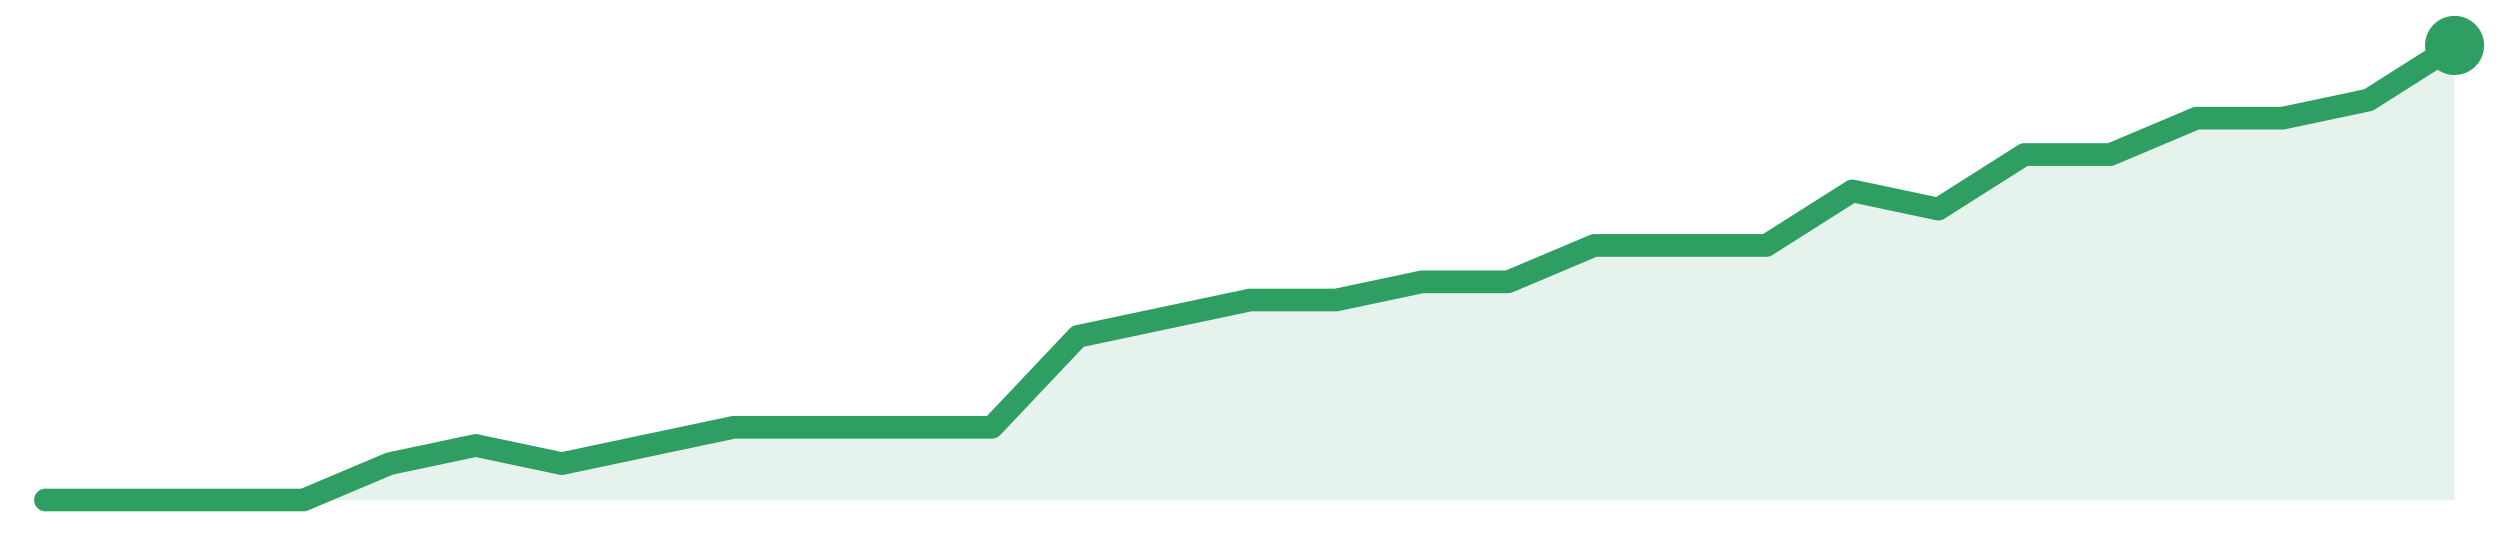
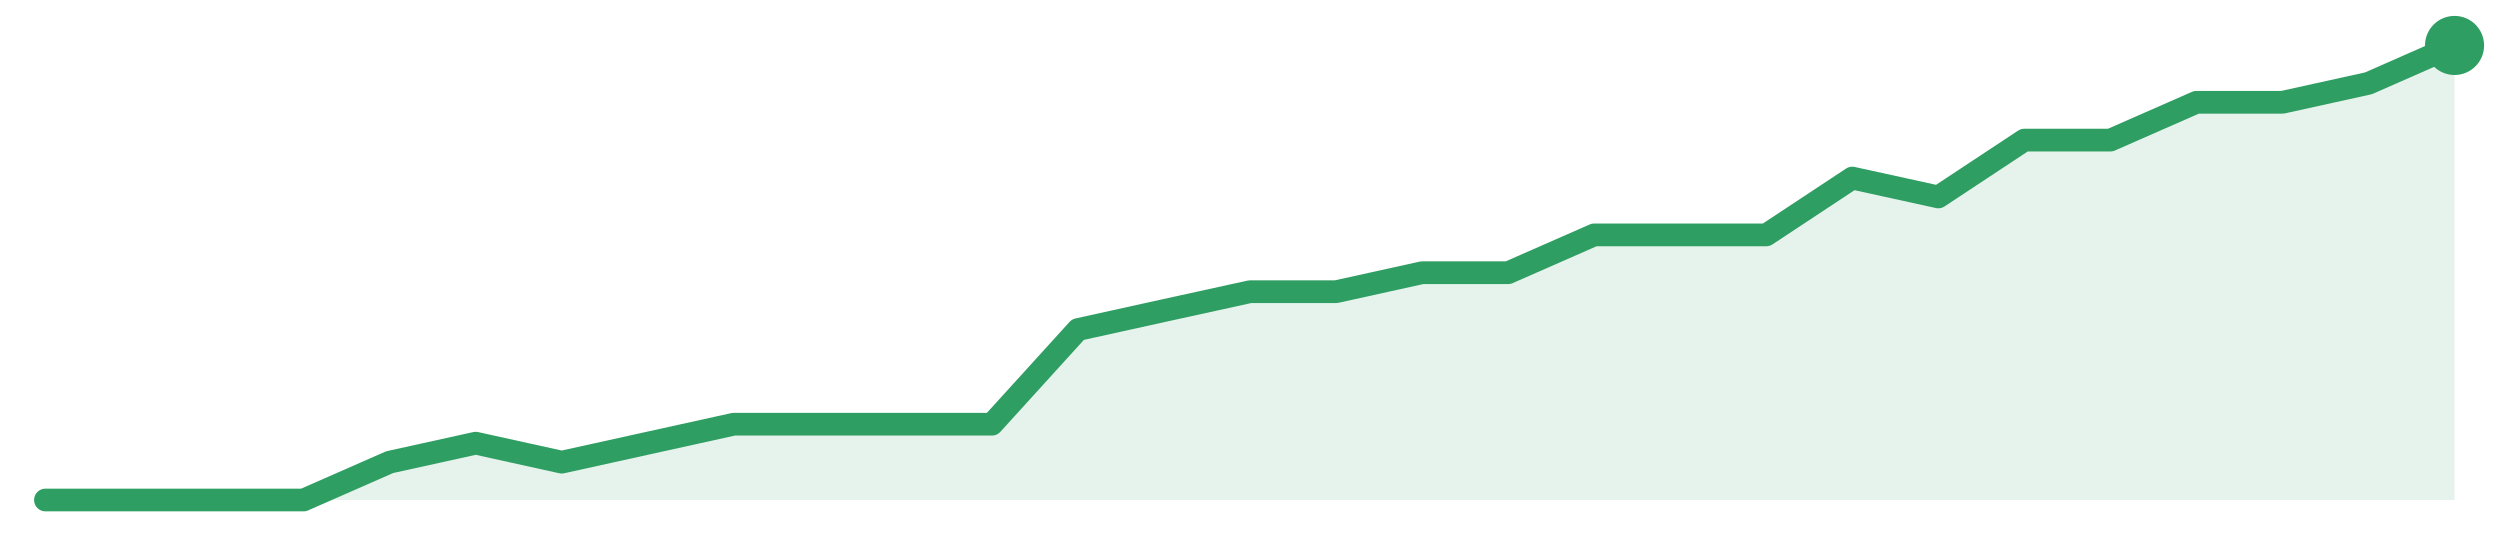
<svg xmlns="http://www.w3.org/2000/svg" width="220" height="48" viewBox="0 0 220 48" role="img" aria-label="trend">
-   <path d="M4.0,44.0 L4.0,44.0 L11.57,44.0 L19.14,44.0 L26.71,44.0 L34.29,40.8 L41.86,39.2 L49.43,40.8 L57.0,39.2 L64.57,37.6 L72.14,37.6 L79.71,37.6 L87.29,37.6 L94.86,29.6 L102.43,28.0 L110.0,26.4 L117.57,26.4 L125.14,24.8 L132.71,24.8 L140.29,21.6 L147.86,21.6 L155.43,21.6 L163.0,16.8 L170.57,18.4 L178.14,13.6 L185.71,13.6 L193.29,10.4 L200.86,10.4 L208.43,8.8 L216.0,4.0 L216.0,44.0 Z" fill="#2f9e631f" />
-   <path d="M4.0,44.0 L11.57,44.0 L19.14,44.0 L26.71,44.0 L34.29,40.8 L41.86,39.2 L49.43,40.8 L57.0,39.2 L64.57,37.6 L72.14,37.6 L79.71,37.6 L87.29,37.6 L94.86,29.6 L102.43,28.0 L110.0,26.4 L117.57,26.4 L125.14,24.8 L132.71,24.8 L140.29,21.6 L147.86,21.6 L155.43,21.6 L163.0,16.8 L170.57,18.4 L178.14,13.6 L185.71,13.6 L193.29,10.4 L200.86,10.4 L208.43,8.8 L216.0,4.0" fill="none" stroke="#2f9e63" stroke-width="2" stroke-linejoin="round" stroke-linecap="round" />
+   <path d="M4.0,44.0 L4.0,44.0 L11.57,44.0 L19.14,44.0 L26.71,44.0 L34.29,40.67 L41.86,39.0 L49.43,40.67 L57.0,39.0 L64.57,37.33 L72.14,37.33 L79.71,37.33 L87.29,37.33 L94.86,29.0 L102.43,27.33 L110.0,25.67 L117.57,25.67 L125.14,24.0 L132.71,24.0 L140.29,20.67 L147.86,20.67 L155.43,20.67 L163.0,15.67 L170.57,17.33 L178.14,12.33 L185.71,12.33 L193.29,9.0 L200.86,9.0 L208.43,7.33 L216.0,4.0 L216.0,44.0 Z" fill="#2f9e631f" />
+   <path d="M4.0,44.0 L11.57,44.0 L19.14,44.0 L26.71,44.0 L34.29,40.67 L41.86,39.0 L49.43,40.67 L57.0,39.0 L64.57,37.33 L72.14,37.33 L79.71,37.33 L87.29,37.33 L94.86,29.0 L102.43,27.33 L110.0,25.67 L117.57,25.67 L125.14,24.0 L132.71,24.0 L140.29,20.67 L147.86,20.67 L155.43,20.67 L163.0,15.67 L170.57,17.33 L178.14,12.33 L185.71,12.33 L193.29,9.0 L200.86,9.0 L208.43,7.33 L216.0,4.0" fill="none" stroke="#2f9e63" stroke-width="2" stroke-linejoin="round" stroke-linecap="round" />
  <circle cx="216.0" cy="4.0" r="2.6" fill="#2f9e63" />
</svg>
